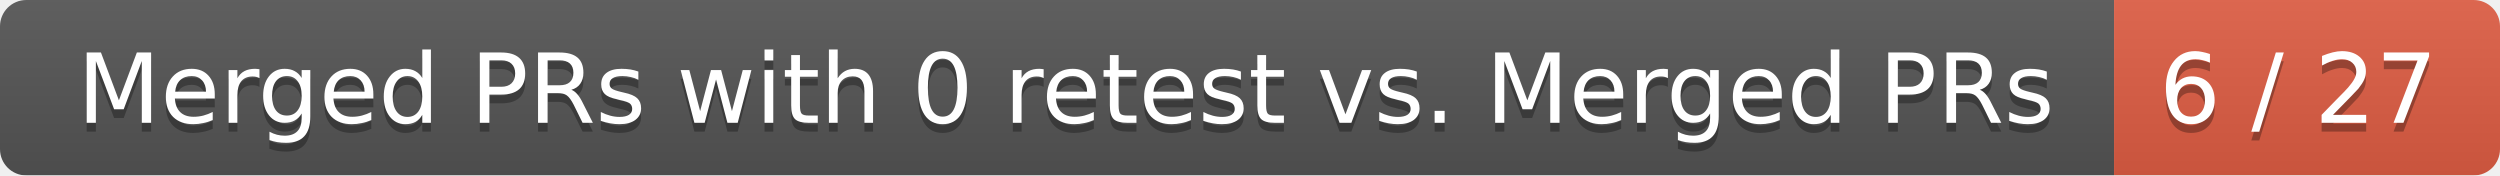
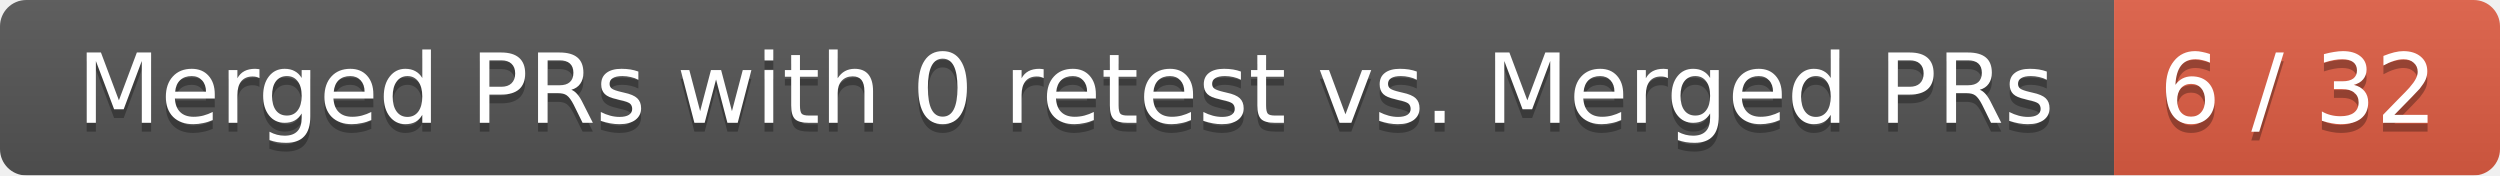
<svg xmlns="http://www.w3.org/2000/svg" width="285" height="20">
  <linearGradient id="smooth" x2="0" y2="100%">
    <stop offset="0" stop-color="#bbb" stop-opacity=".1" />
    <stop offset="1" stop-opacity=".1" />
  </linearGradient>
  <mask id="round">
    <rect width="285" height="20" rx="3" fill="#fff" />
  </mask>
  <g mask="url(#round)">
    <rect width="241" height="20" fill="#555" />
    <rect x="241" width="44" height="20" fill="#e05d44" />
    <rect width="285" height="20" fill="url(#smooth)" />
  </g>
  <g fill="#fff" text-anchor="middle" font-family="DejaVu Sans,Verdana,Geneva,sans-serif" font-size="11">
    <text x="121.5" y="15" fill="#010101" fill-opacity=".3">Merged PRs with 0 retest vs. Merged PRs</text>
    <text x="121.5" y="14">Merged PRs with 0 retest vs. Merged PRs</text>
-     <text x="262" y="15" fill="#010101" fill-opacity=".3">6 / 27</text>
-     <text x="262" y="14">6 / 27</text>
+     <text x="262" y="15" fill="#010101" fill-opacity=".3">6 / 32</text>
+     <text x="262" y="14">6 / 32</text>
  </g>
</svg>
